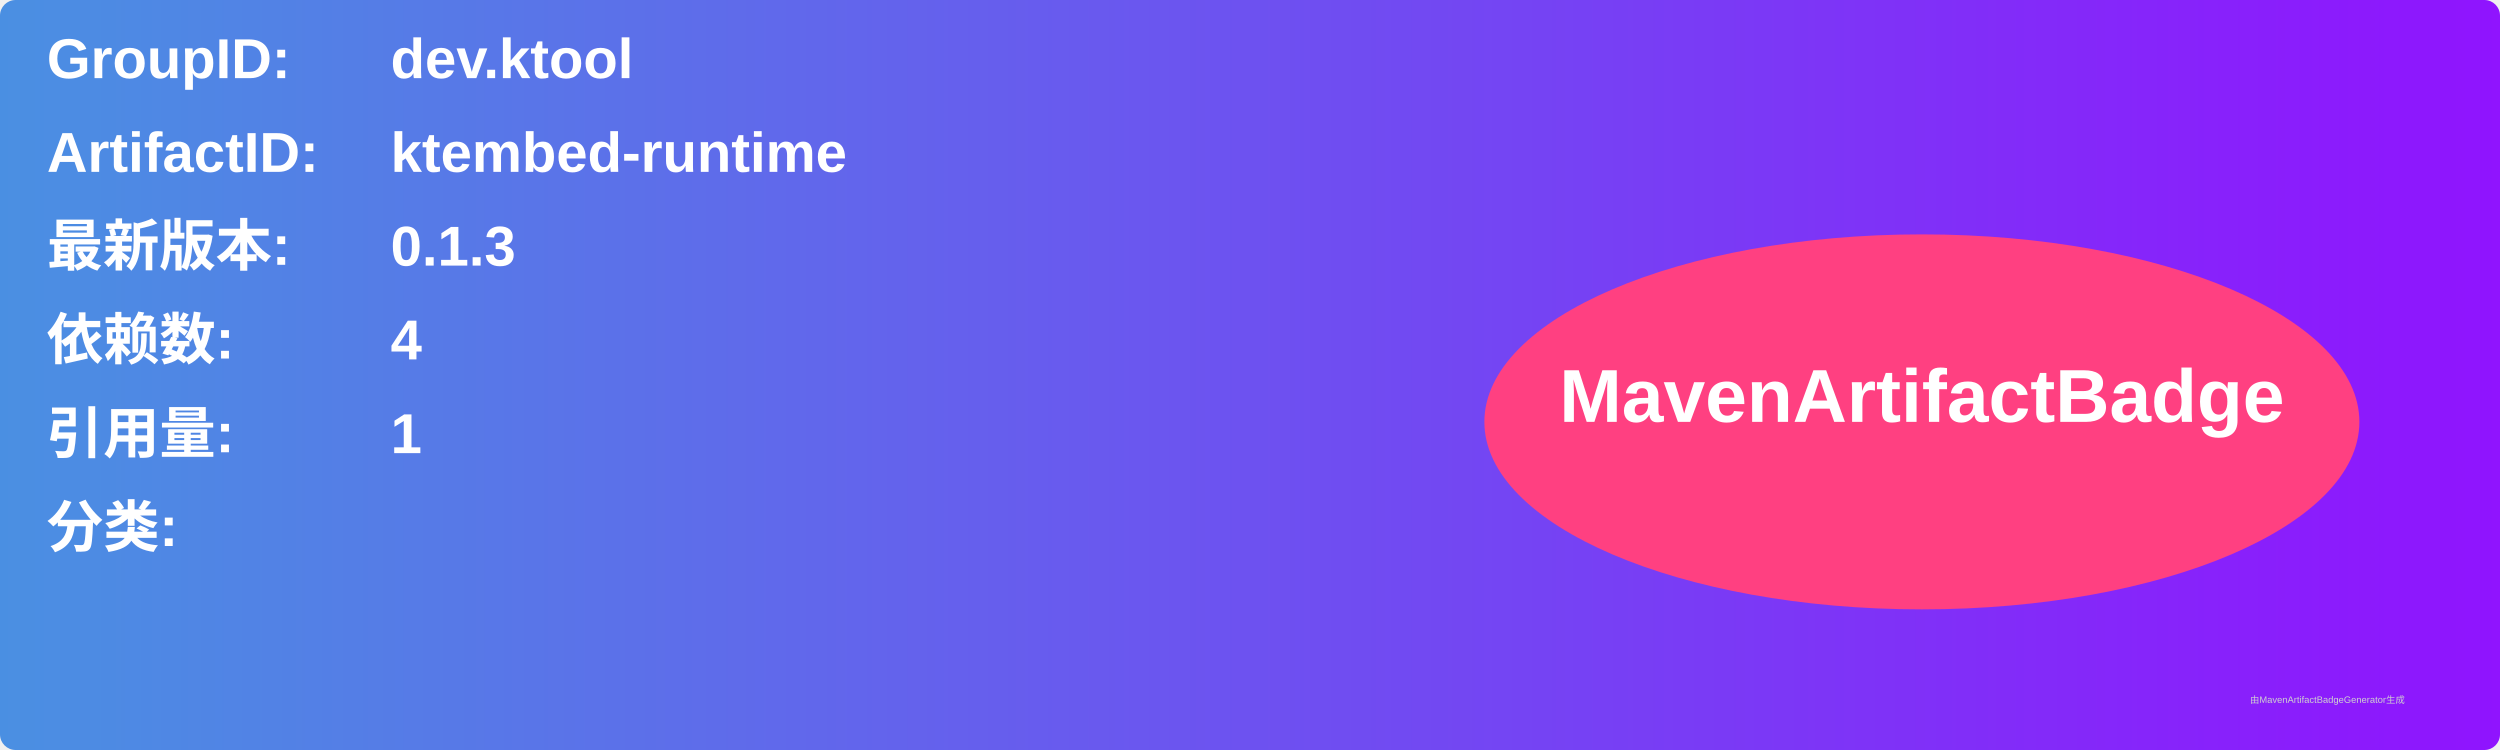
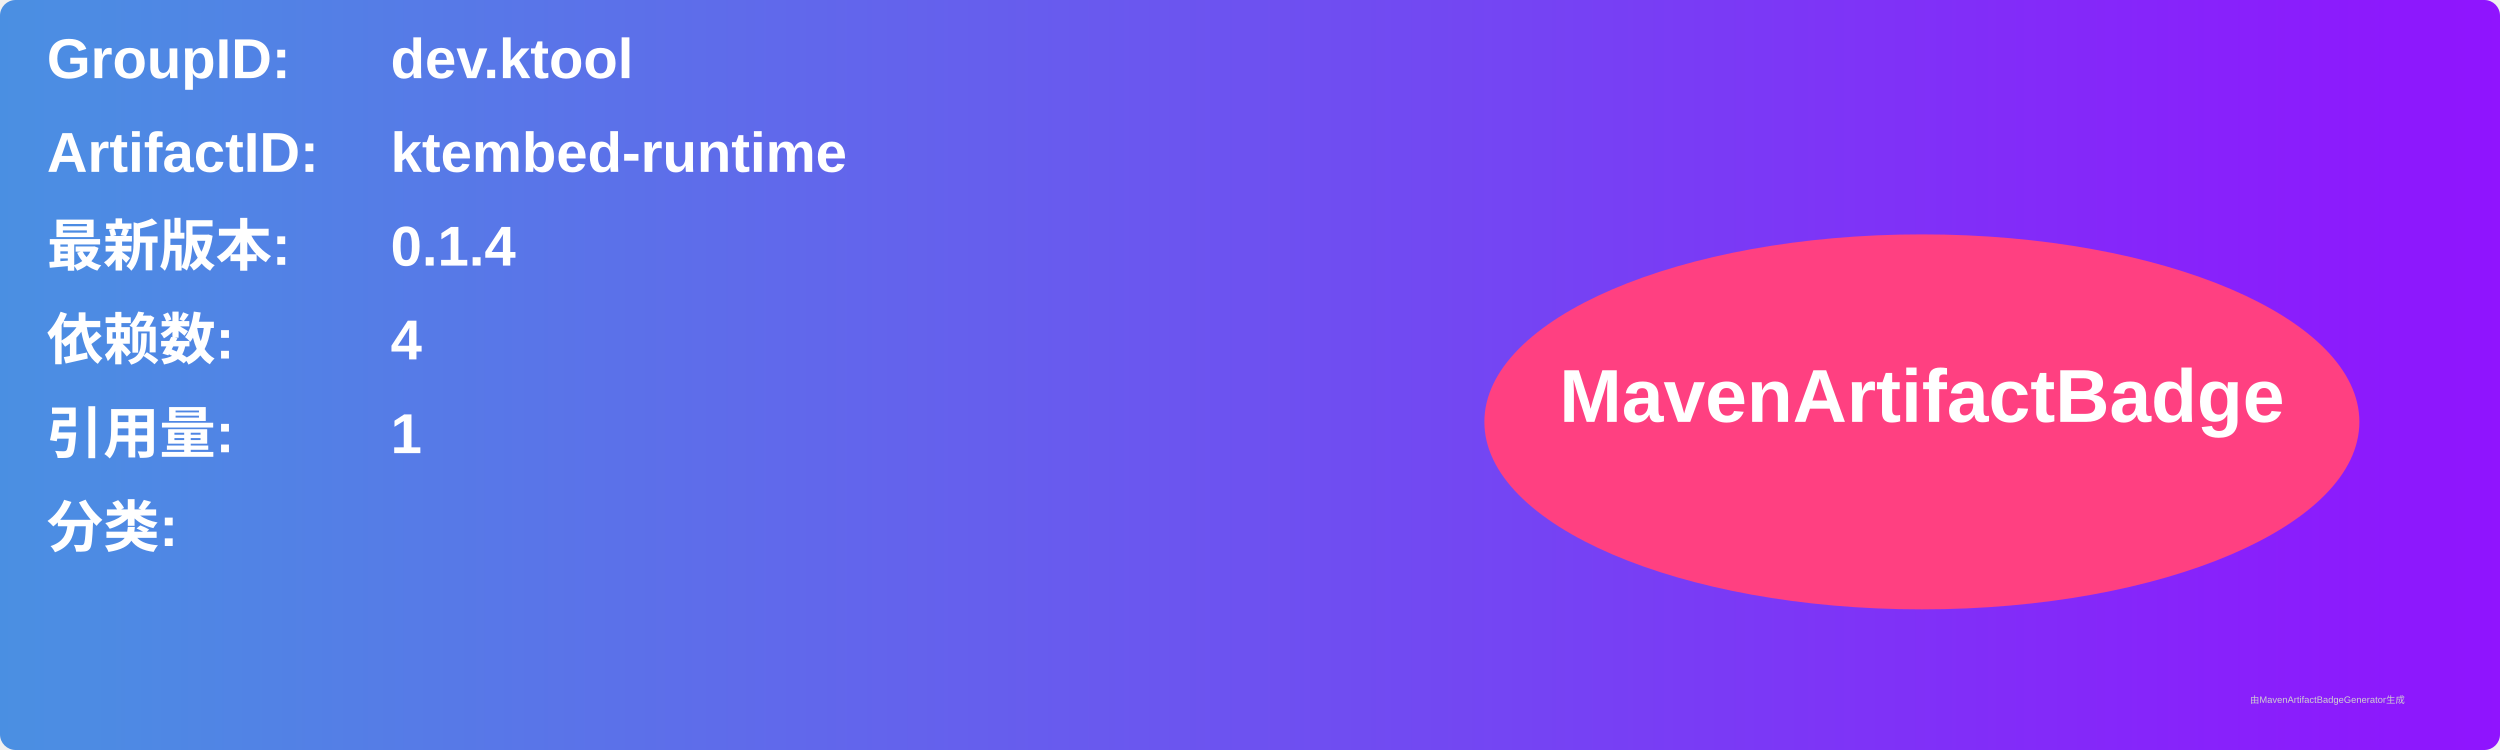
<svg xmlns="http://www.w3.org/2000/svg" width="800" height="240" viewBox="0 0 800 240">
  <linearGradient id="grad" x1="0%" y1="0%" x2="100%" y2="0%">
    <stop offset="0%" stop-color="#4a90e2" />
    <stop offset="100%" stop-color="#9013fe" />
  </linearGradient>
  <rect width="100%" height="100%" rx="5" ry="5" fill="url(#grad)" />
  <g transform="translate(15, 15)">
    <text x="0" y="10" font-family="Arial" font-size="18" fill="white" font-weight="bold" width="260">GroupID:</text>
    <text x="110" y="10" font-family="Arial" font-size="18" fill="white" font-weight="bold" width="460">dev.ktool</text>
    <text x="0" y="40" font-family="Arial" font-size="18" fill="white" font-weight="bold" width="260">ArtifactID:</text>
    <text x="110" y="40" font-family="Arial" font-size="18" fill="white" font-weight="bold" width="460">ktembed-runtime</text>
    <text x="0" y="70" font-family="Arial" font-size="18" fill="white" font-weight="bold">最新版本:</text>
    <text x="110" y="70" font-family="Arial" font-size="18" fill="white" font-weight="bold">
-       <tspan font-weight="bold">0.1.3</tspan>
+       <tspan font-weight="bold">0.1.4</tspan>
    </text>
    <text x="0" y="100" font-family="Arial" font-size="18" fill="white" font-weight="bold">依赖数: </text>
    <text x="110" y="100" font-family="Arial" font-size="18" fill="white">
      <tspan font-weight="bold">4</tspan>
    </text>
    <text x="0" y="130" font-family="Arial" font-size="18" fill="white" font-weight="bold">引用量: </text>
    <text x="110" y="130" font-family="Arial" font-size="18" fill="white">
      <tspan font-weight="bold">1</tspan>
    </text>
    <text x="0" y="160" font-family="Arial" font-size="18" fill="white" font-weight="bold">分类:</text>
    <text x="10" y="190" font-family="Arial" font-size="10" fill="white">
      <tspan font-weight="bold" />
    </text>
    <ellipse cx="600" cy="120" rx="140" ry="60" fill="#ff4081" />
    <text x="600" y="120" text-anchor="middle" font-family="Arial" font-size="24" fill="white" font-weight="bold">MavenArtifactBadge</text>
  </g>
  <text x="720" y="225" font-family="Arial" font-size="3" fill="#d0d0d0">由MavenArtifactBadgeGenerator生成</text>
</svg>
